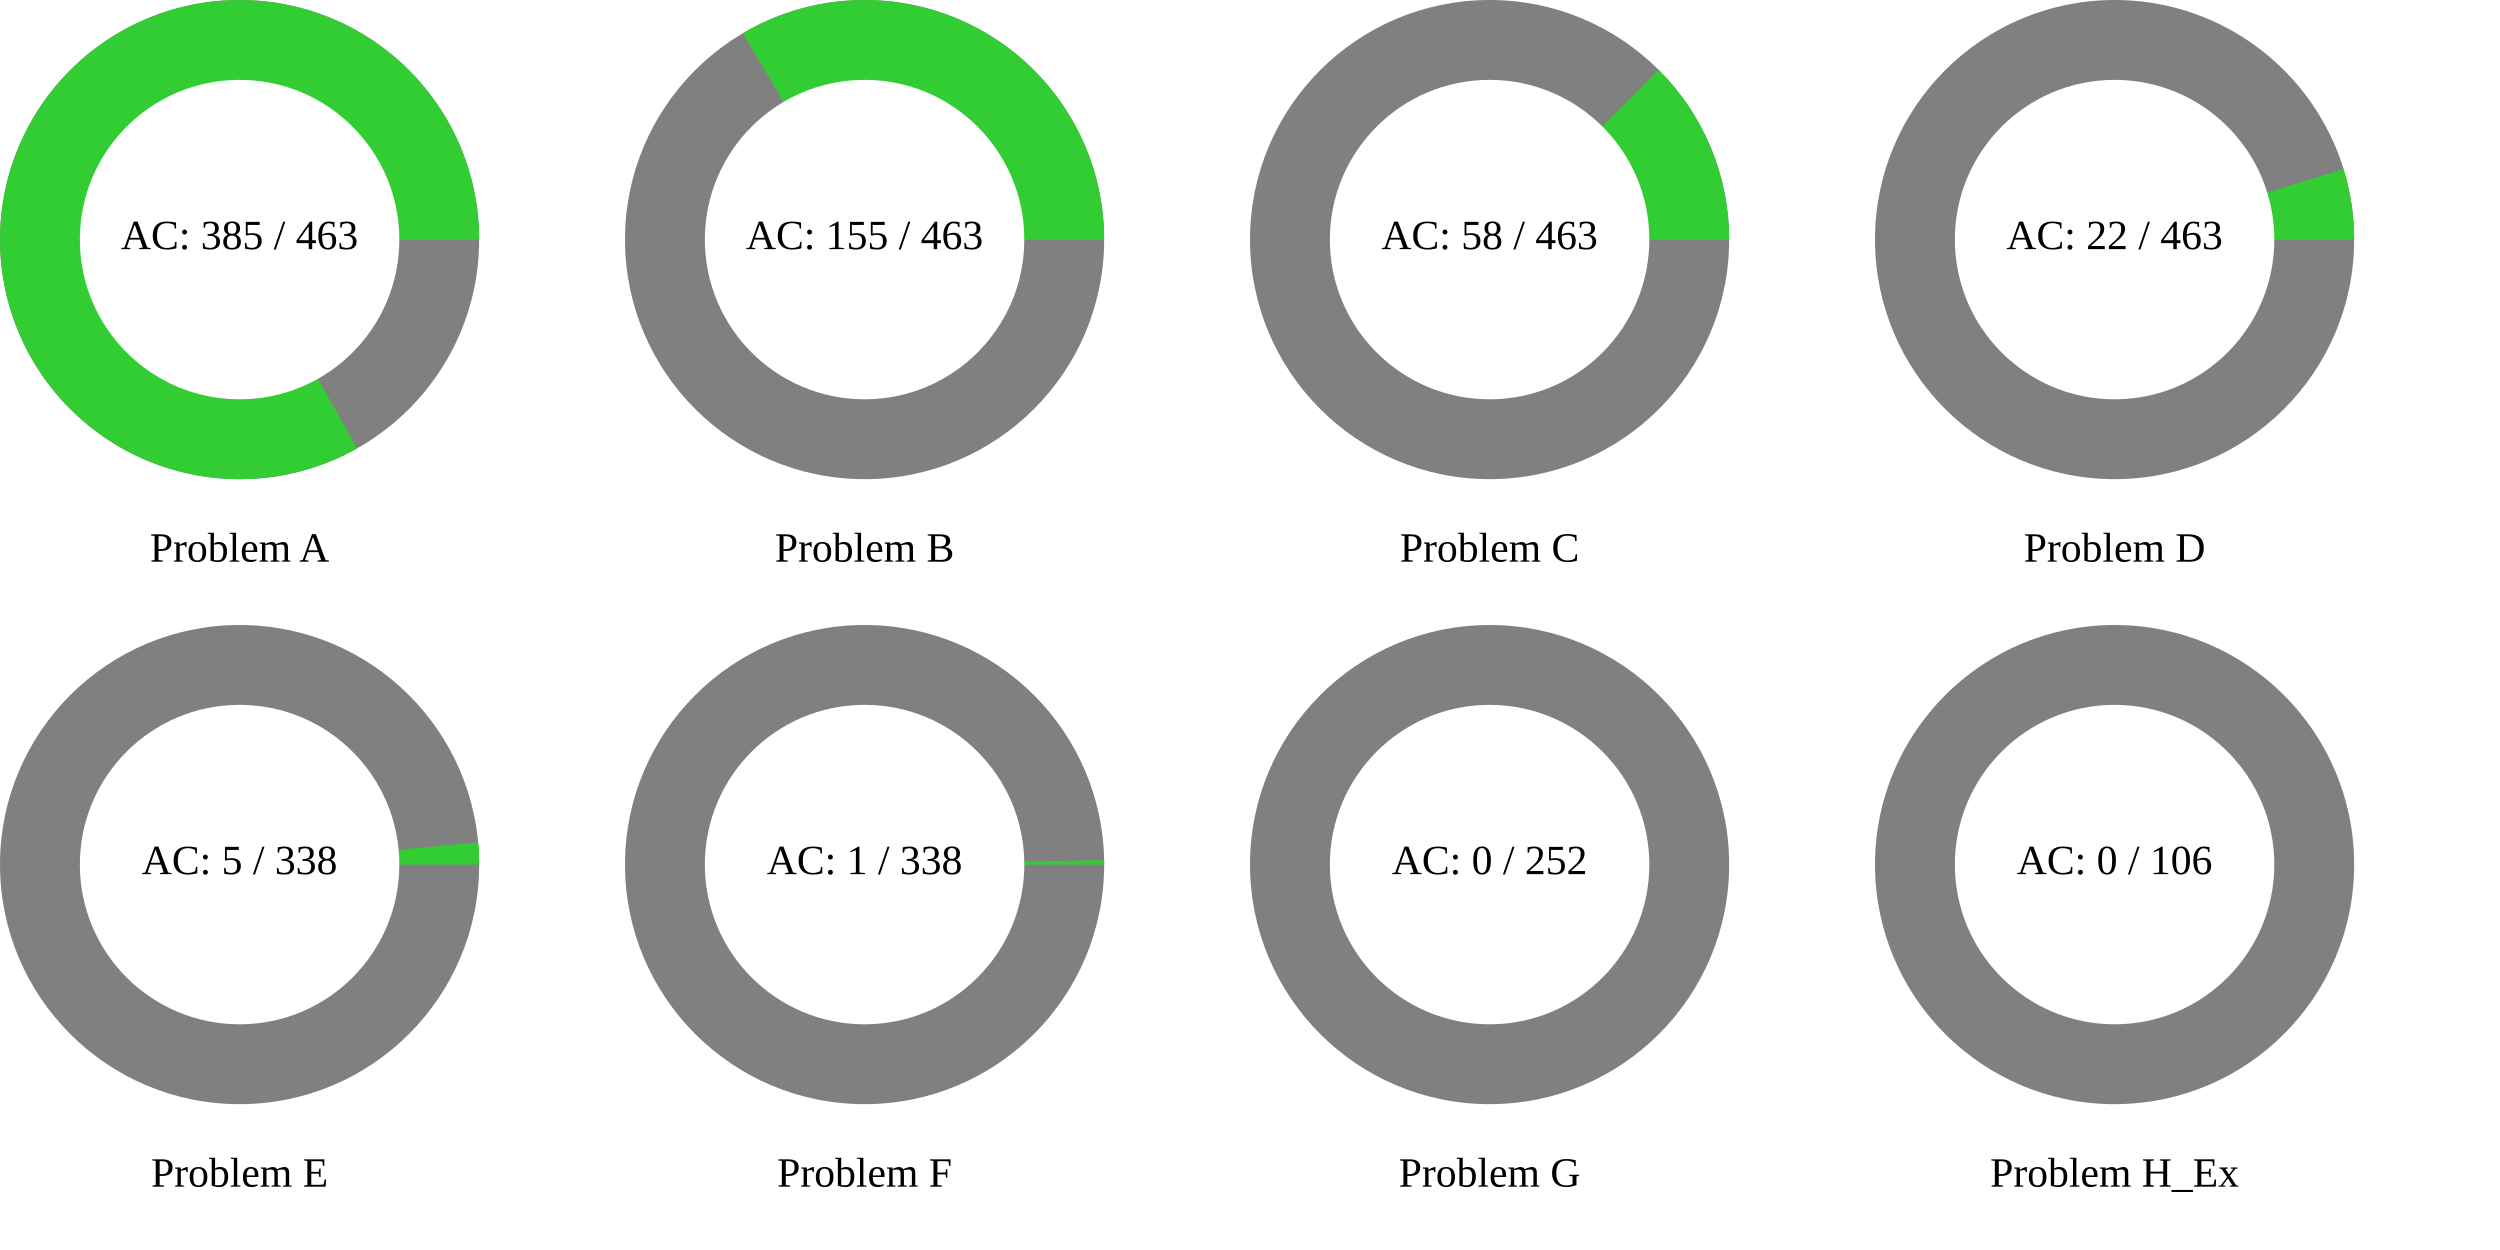
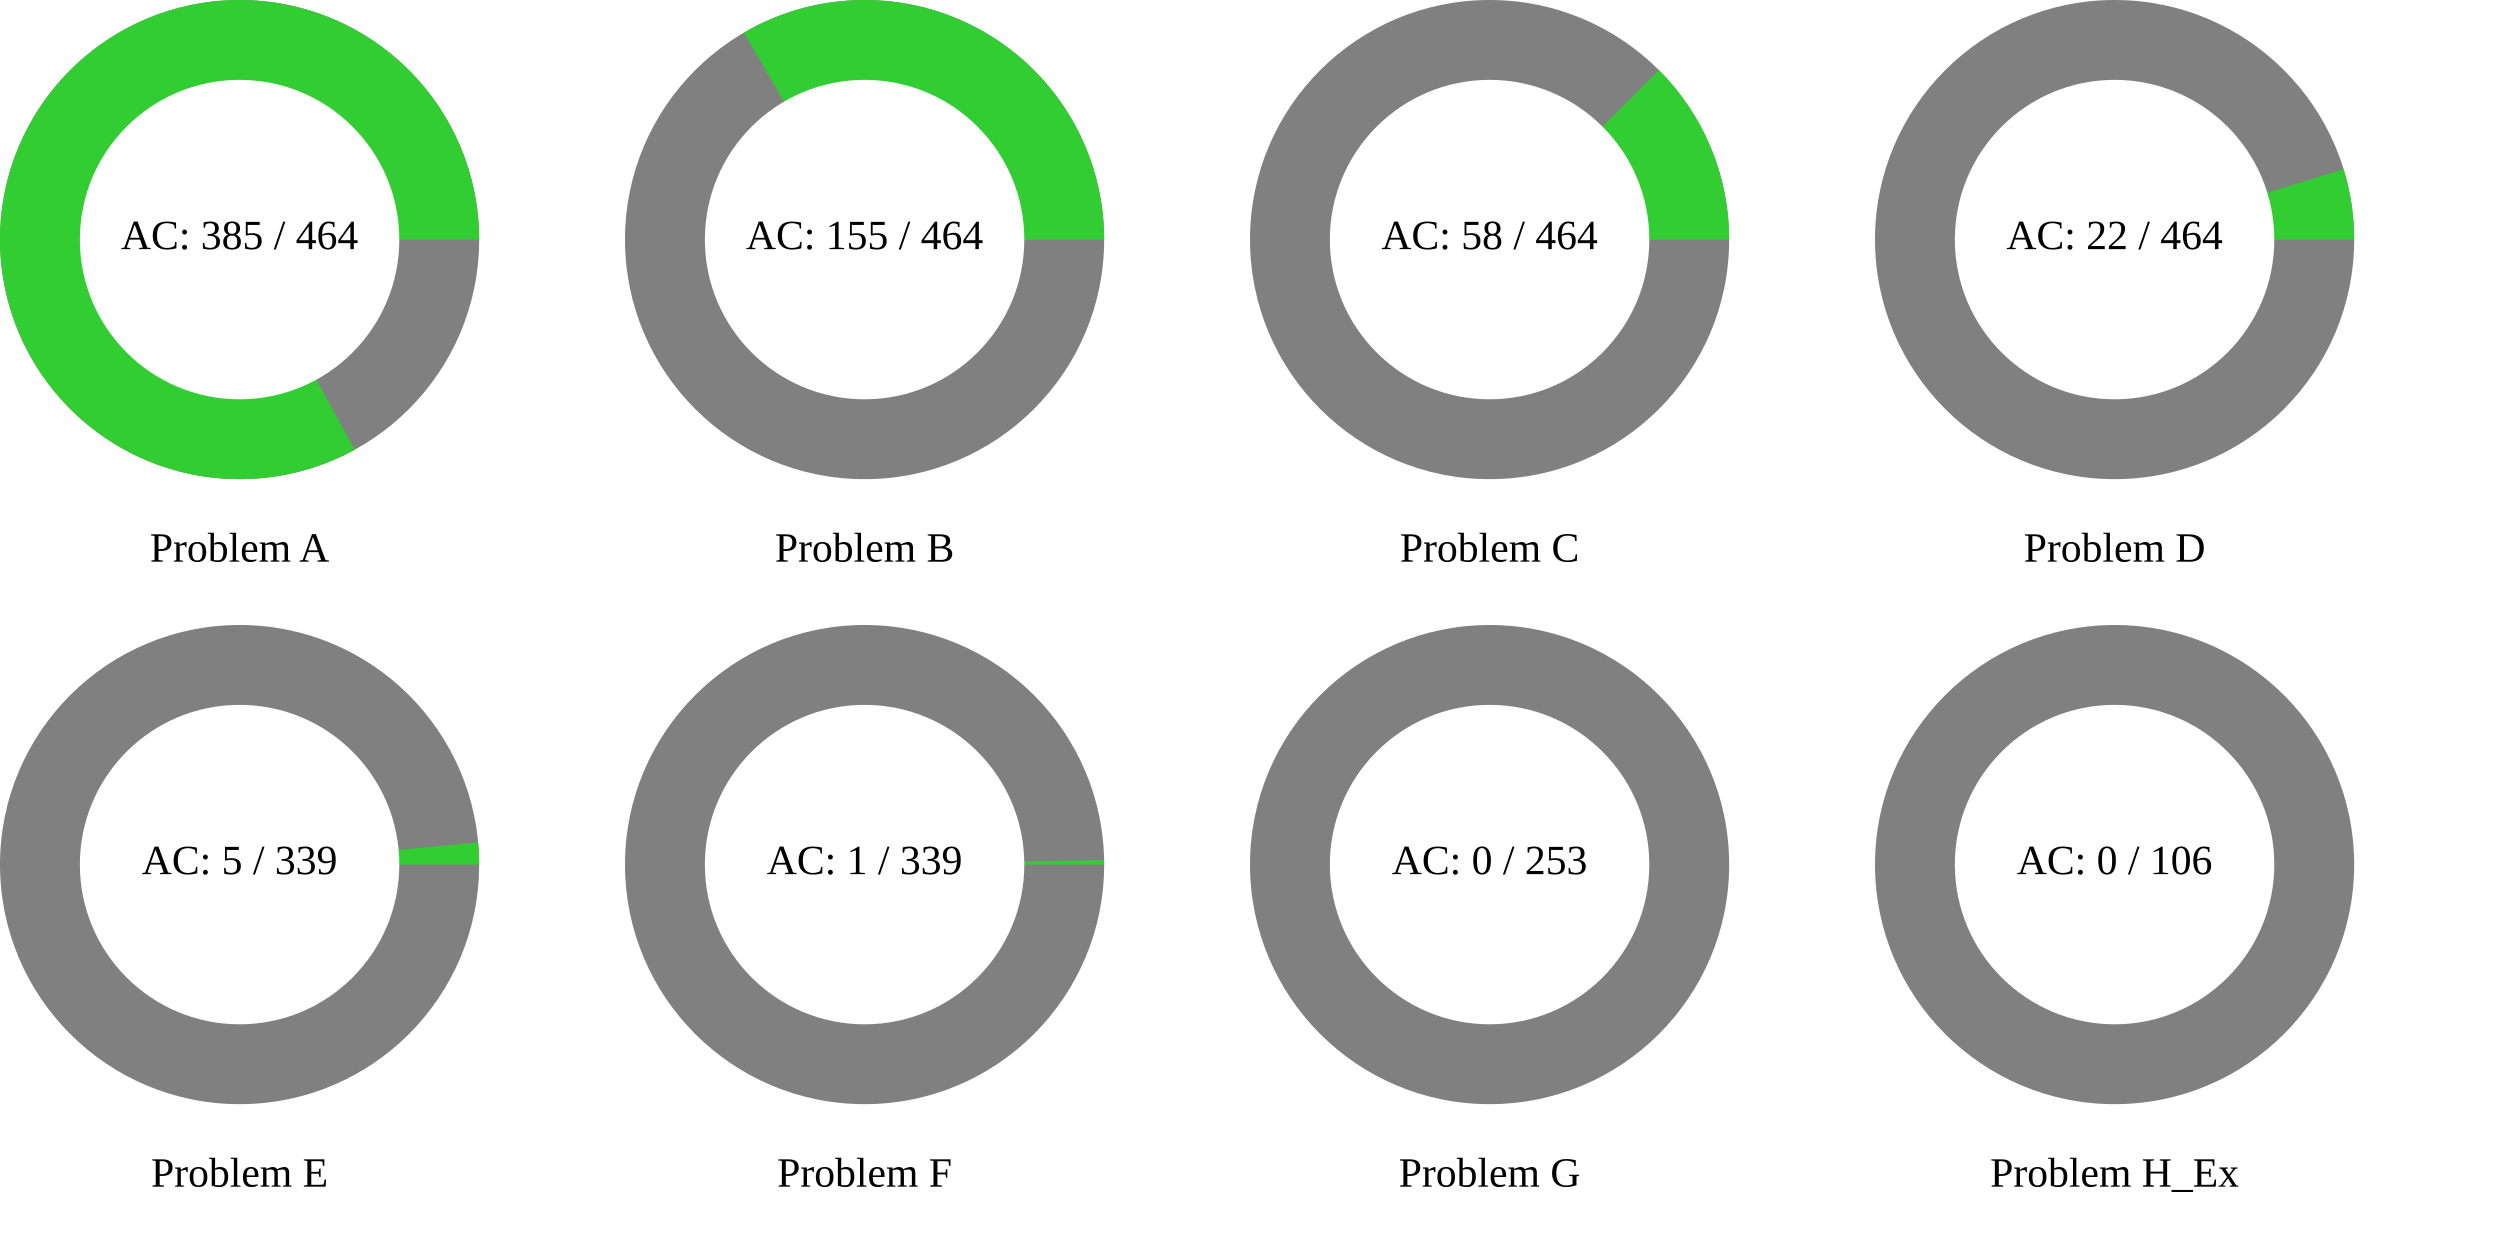
<svg xmlns="http://www.w3.org/2000/svg" width="1200" height="600" viewBox="0 0 1200 600">
  <rect x="0" y="0" width="1200" height="600" fill="rgb(255,255,255)" />
  <circle cx="115" cy="115" r="115" class="all-problem" fill="gray" />
-   <path d="M115,0A115,115,0,1,0,56.37,100.237L0,0Z" fill="rgb(50,205,50)" transform="translate(115, 115)" />
+   <path d="M115,0A115,115,0,1,0,55.238,100.865L0,0Z" fill="rgb(50,205,50)" transform="translate(115, 115)" />
  <circle cx="115" cy="115" r="76.667" fill="white" />
-   <text x="115" y="115" text-anchor="middle" dominant-baseline="middle" font-size="20px">AC: 385 / 463</text>
+   <text x="115" y="115" text-anchor="middle" dominant-baseline="middle" font-size="20px">AC: 385 / 464</text>
  <text x="115" y="265" text-anchor="middle" dominant-baseline="middle" font-size="20px">Problem A</text>
  <circle cx="415" cy="115" r="115" class="all-problem" fill="gray" />
-   <path d="M115,0A115,115,0,0,0,-58.399,-99.069L0,0Z" fill="rgb(50,205,50)" transform="translate(415, 115)" />
+   <path d="M115,0A115,115,0,0,0,-57.949,-99.332L0,0Z" fill="rgb(50,205,50)" transform="translate(415, 115)" />
  <circle cx="415" cy="115" r="76.667" fill="white" />
-   <text x="415" y="115" text-anchor="middle" dominant-baseline="middle" font-size="20px">AC: 155 / 463</text>
+   <text x="415" y="115" text-anchor="middle" dominant-baseline="middle" font-size="20px">AC: 155 / 464</text>
  <text x="415" y="265" text-anchor="middle" dominant-baseline="middle" font-size="20px">Problem B</text>
  <circle cx="715" cy="115" r="115" class="all-problem" fill="gray" />
-   <path d="M115,0A115,115,0,0,0,81.179,-81.455L0,0Z" fill="rgb(50,205,50)" transform="translate(715, 115)" />
+   <path d="M115,0A115,115,0,0,0,81.317,-81.317L0,0Z" fill="rgb(50,205,50)" transform="translate(715, 115)" />
  <circle cx="715" cy="115" r="76.667" fill="white" />
-   <text x="715" y="115" text-anchor="middle" dominant-baseline="middle" font-size="20px">AC: 58 / 463</text>
+   <text x="715" y="115" text-anchor="middle" dominant-baseline="middle" font-size="20px">AC: 58 / 464</text>
  <text x="715" y="265" text-anchor="middle" dominant-baseline="middle" font-size="20px">Problem C</text>
  <circle cx="1015" cy="115" r="115" class="all-problem" fill="gray" />
-   <path d="M115,0A115,115,0,0,0,109.913,-33.826L0,0Z" fill="rgb(50,205,50)" transform="translate(1015, 115)" />
+   <path d="M115,0A115,115,0,0,0,109.934,-33.755L0,0Z" fill="rgb(50,205,50)" transform="translate(1015, 115)" />
  <circle cx="1015" cy="115" r="76.667" fill="white" />
-   <text x="1015" y="115" text-anchor="middle" dominant-baseline="middle" font-size="20px">AC: 22 / 463</text>
+   <text x="1015" y="115" text-anchor="middle" dominant-baseline="middle" font-size="20px">AC: 22 / 464</text>
  <text x="1015" y="265" text-anchor="middle" dominant-baseline="middle" font-size="20px">Problem D</text>
  <circle cx="115" cy="415" r="115" class="all-problem" fill="gray" />
-   <path d="M115,0A115,115,0,0,0,114.504,-10.673L0,0Z" fill="rgb(50,205,50)" transform="translate(115, 415)" />
+   <path d="M115,0A115,115,0,0,0,114.507,-10.642L0,0Z" fill="rgb(50,205,50)" transform="translate(115, 415)" />
  <circle cx="115" cy="415" r="76.667" fill="white" />
-   <text x="115" y="415" text-anchor="middle" dominant-baseline="middle" font-size="20px">AC: 5 / 338</text>
+   <text x="115" y="415" text-anchor="middle" dominant-baseline="middle" font-size="20px">AC: 5 / 339</text>
  <text x="115" y="565" text-anchor="middle" dominant-baseline="middle" font-size="20px">Problem E</text>
  <circle cx="415" cy="415" r="115" class="all-problem" fill="gray" />
-   <path d="M115,0A115,115,0,0,0,114.98,-2.138L0,0Z" fill="rgb(50,205,50)" transform="translate(415, 415)" />
+   <path d="M115,0A115,115,0,0,0,114.98,-2.131L0,0Z" fill="rgb(50,205,50)" transform="translate(415, 415)" />
  <circle cx="415" cy="415" r="76.667" fill="white" />
-   <text x="415" y="415" text-anchor="middle" dominant-baseline="middle" font-size="20px">AC: 1 / 338</text>
+   <text x="415" y="415" text-anchor="middle" dominant-baseline="middle" font-size="20px">AC: 1 / 339</text>
  <text x="415" y="565" text-anchor="middle" dominant-baseline="middle" font-size="20px">Problem F</text>
  <circle cx="715" cy="415" r="115" class="all-problem" fill="gray" />
  <path d="M115,0L0,0Z" fill="rgb(50,205,50)" transform="translate(715, 415)" />
  <circle cx="715" cy="415" r="76.667" fill="white" />
-   <text x="715" y="415" text-anchor="middle" dominant-baseline="middle" font-size="20px">AC: 0 / 252</text>
+   <text x="715" y="415" text-anchor="middle" dominant-baseline="middle" font-size="20px">AC: 0 / 253</text>
  <text x="715" y="565" text-anchor="middle" dominant-baseline="middle" font-size="20px">Problem G</text>
  <circle cx="1015" cy="415" r="115" class="all-problem" fill="gray" />
  <path d="M115,0L0,0Z" fill="rgb(50,205,50)" transform="translate(1015, 415)" />
  <circle cx="1015" cy="415" r="76.667" fill="white" />
  <text x="1015" y="415" text-anchor="middle" dominant-baseline="middle" font-size="20px">AC: 0 / 106</text>
  <text x="1015" y="565" text-anchor="middle" dominant-baseline="middle" font-size="20px">Problem H_Ex</text>
</svg>
